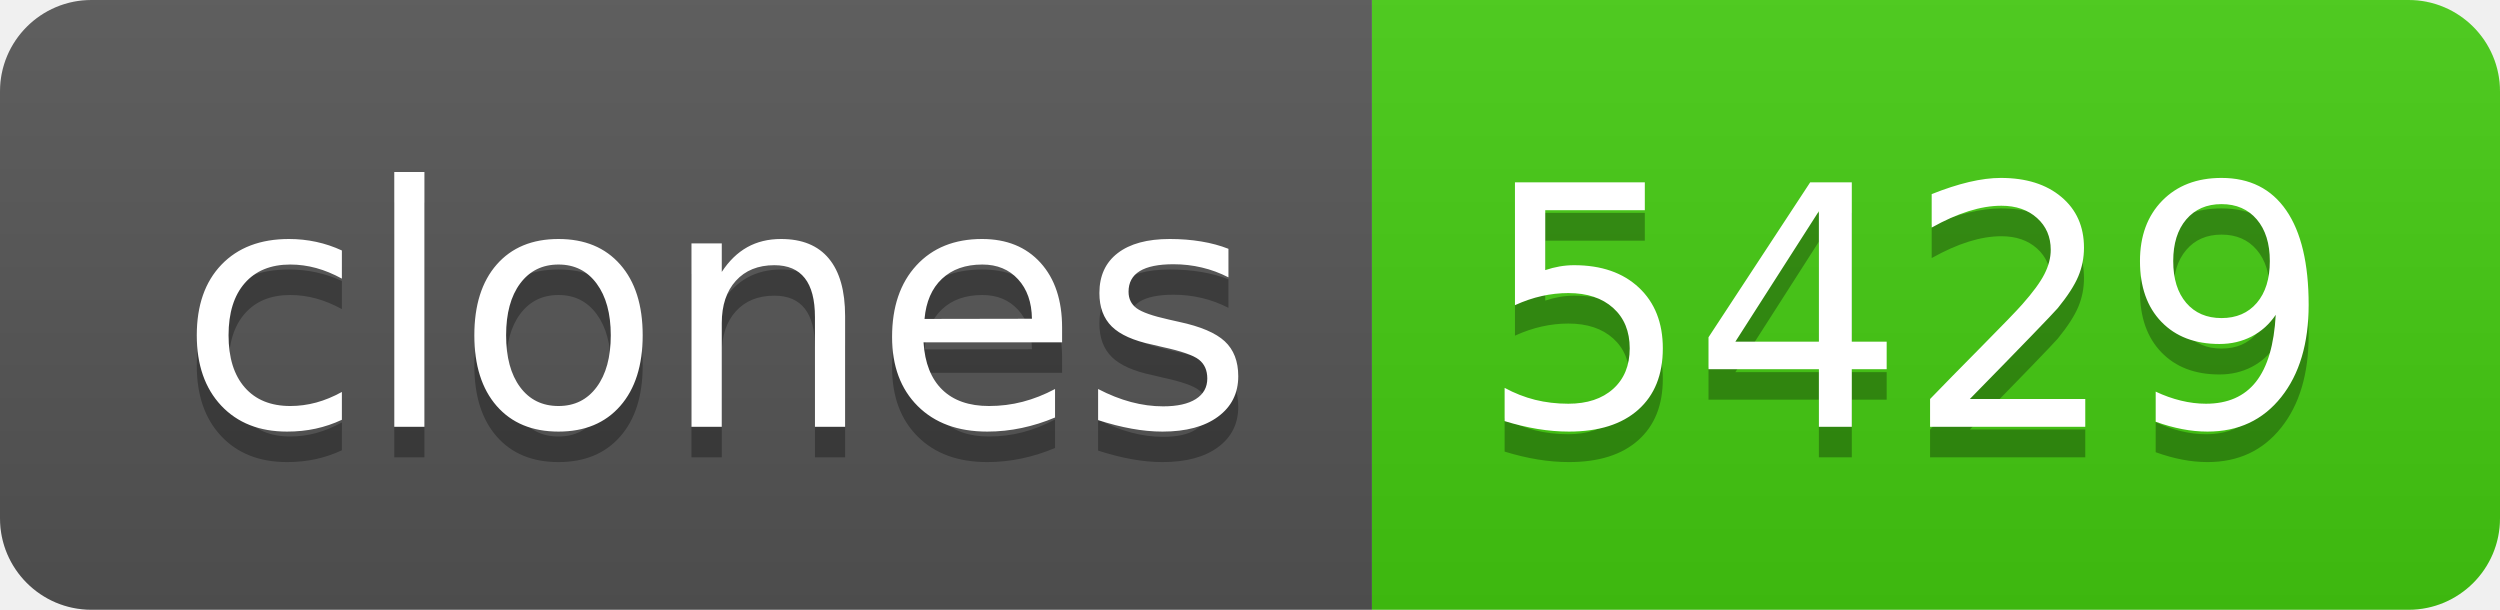
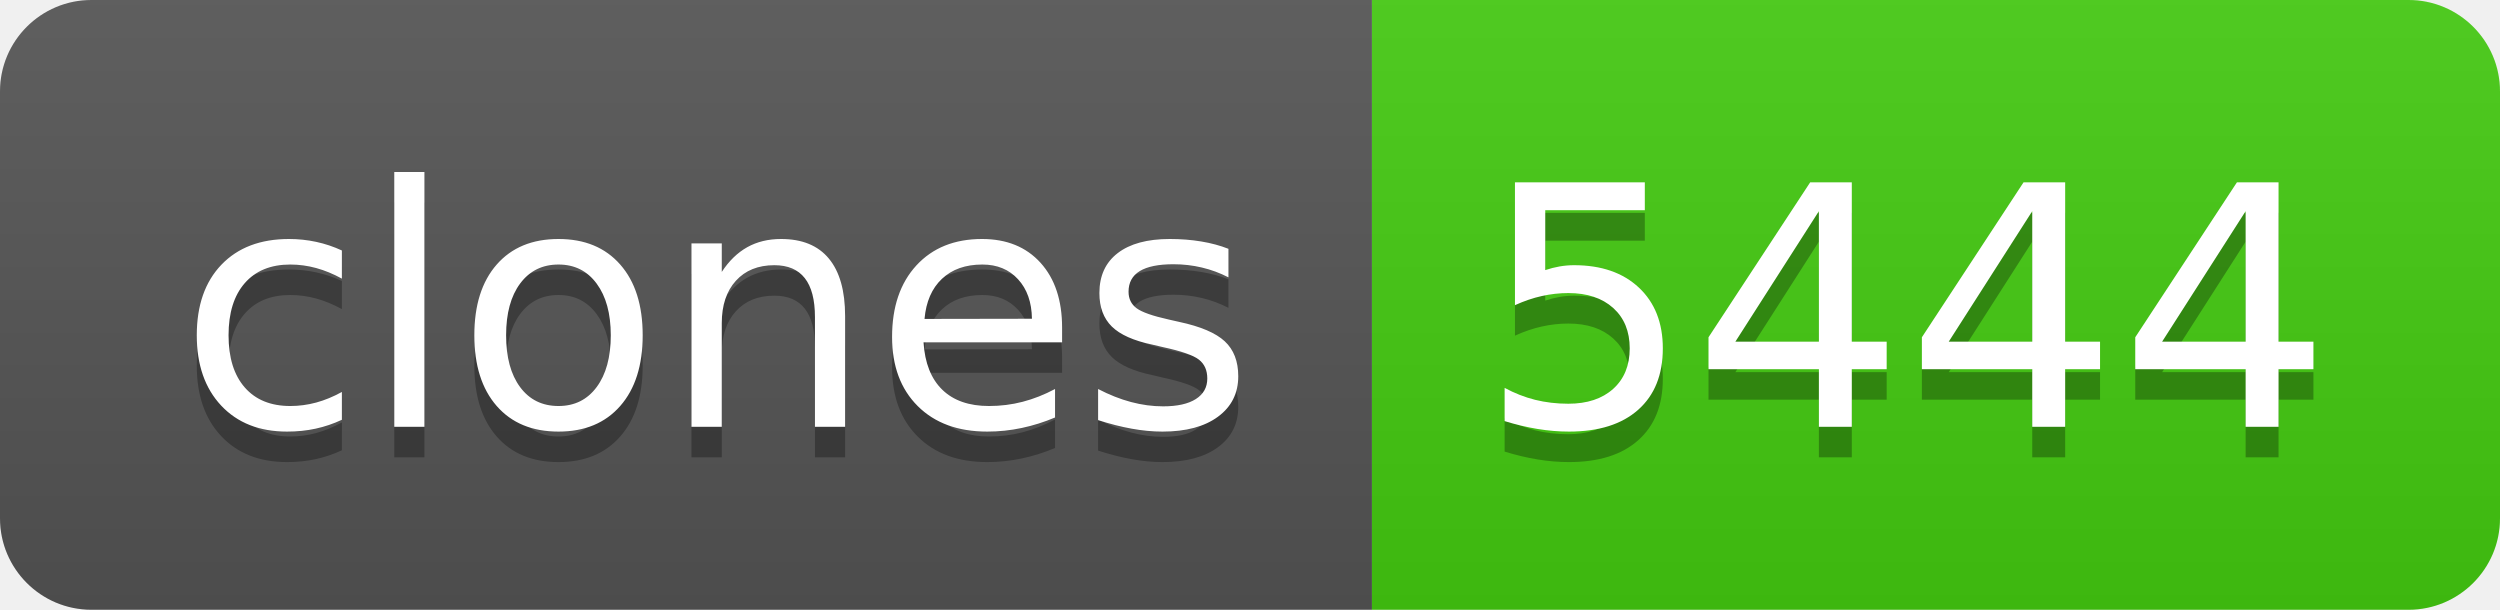
- <svg xmlns="http://www.w3.org/2000/svg" width="82" height="20" role="img" aria-label="clones: 5429">
+ <svg xmlns="http://www.w3.org/2000/svg" width="82" height="20" role="img" aria-label="clones: 5444">
  <linearGradient id="s" x2="0" y2="100%">
    <stop offset="0" stop-color="#bbb" stop-opacity=".1" />
    <stop offset="1" stop-opacity=".1" />
  </linearGradient>
  <clipPath id="r">
    <rect width="82" height="20" rx="3" fill="#fff" />
  </clipPath>
  <g clip-path="url(#r)">
    <rect width="45" height="20" fill="#555" />
    <rect x="45" width="37" height="20" fill="#4c1" />
    <rect width="82" height="20" fill="url(#s)" />
  </g>
  <g fill="#fff" text-anchor="middle" font-family="Verdana,Geneva,DejaVu Sans,sans-serif" text-rendering="geometricPrecision" font-size="110">
    <text aria-hidden="true" x="235" y="150" fill="#010101" fill-opacity=".3" transform="scale(.1)" textLength="350">clones</text>
    <text x="235" y="140" transform="scale(.1)" fill="#fff" textLength="350">clones</text>
-     <text aria-hidden="true" x="625" y="150" fill="#010101" fill-opacity=".3" transform="scale(.1)" textLength="270">5429</text>
-     <text x="625" y="140" transform="scale(.1)" fill="#fff" textLength="270">5429</text>
+     <text aria-hidden="true" x="625" y="150" fill="#010101" fill-opacity=".3" transform="scale(.1)" textLength="270">5444</text>
+     <text x="625" y="140" transform="scale(.1)" fill="#fff" textLength="270">5444</text>
  </g>
</svg>
